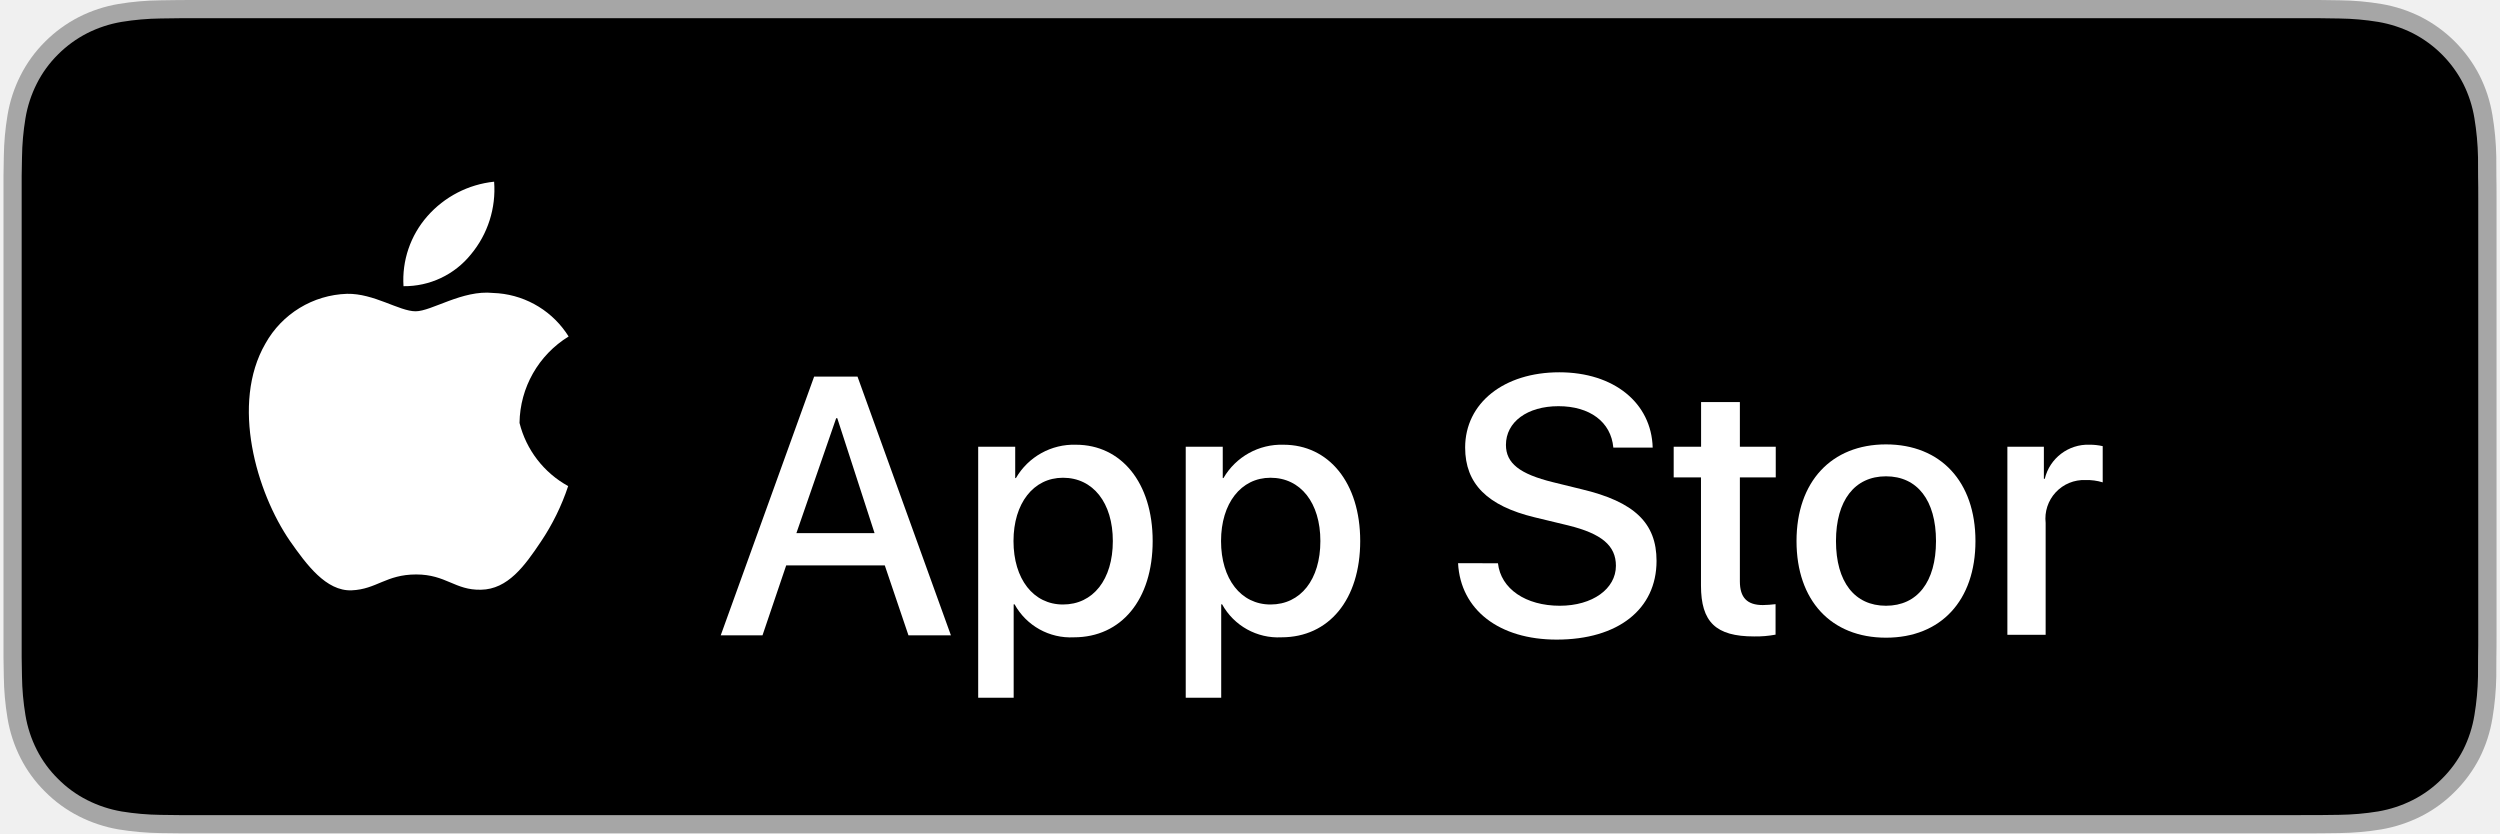
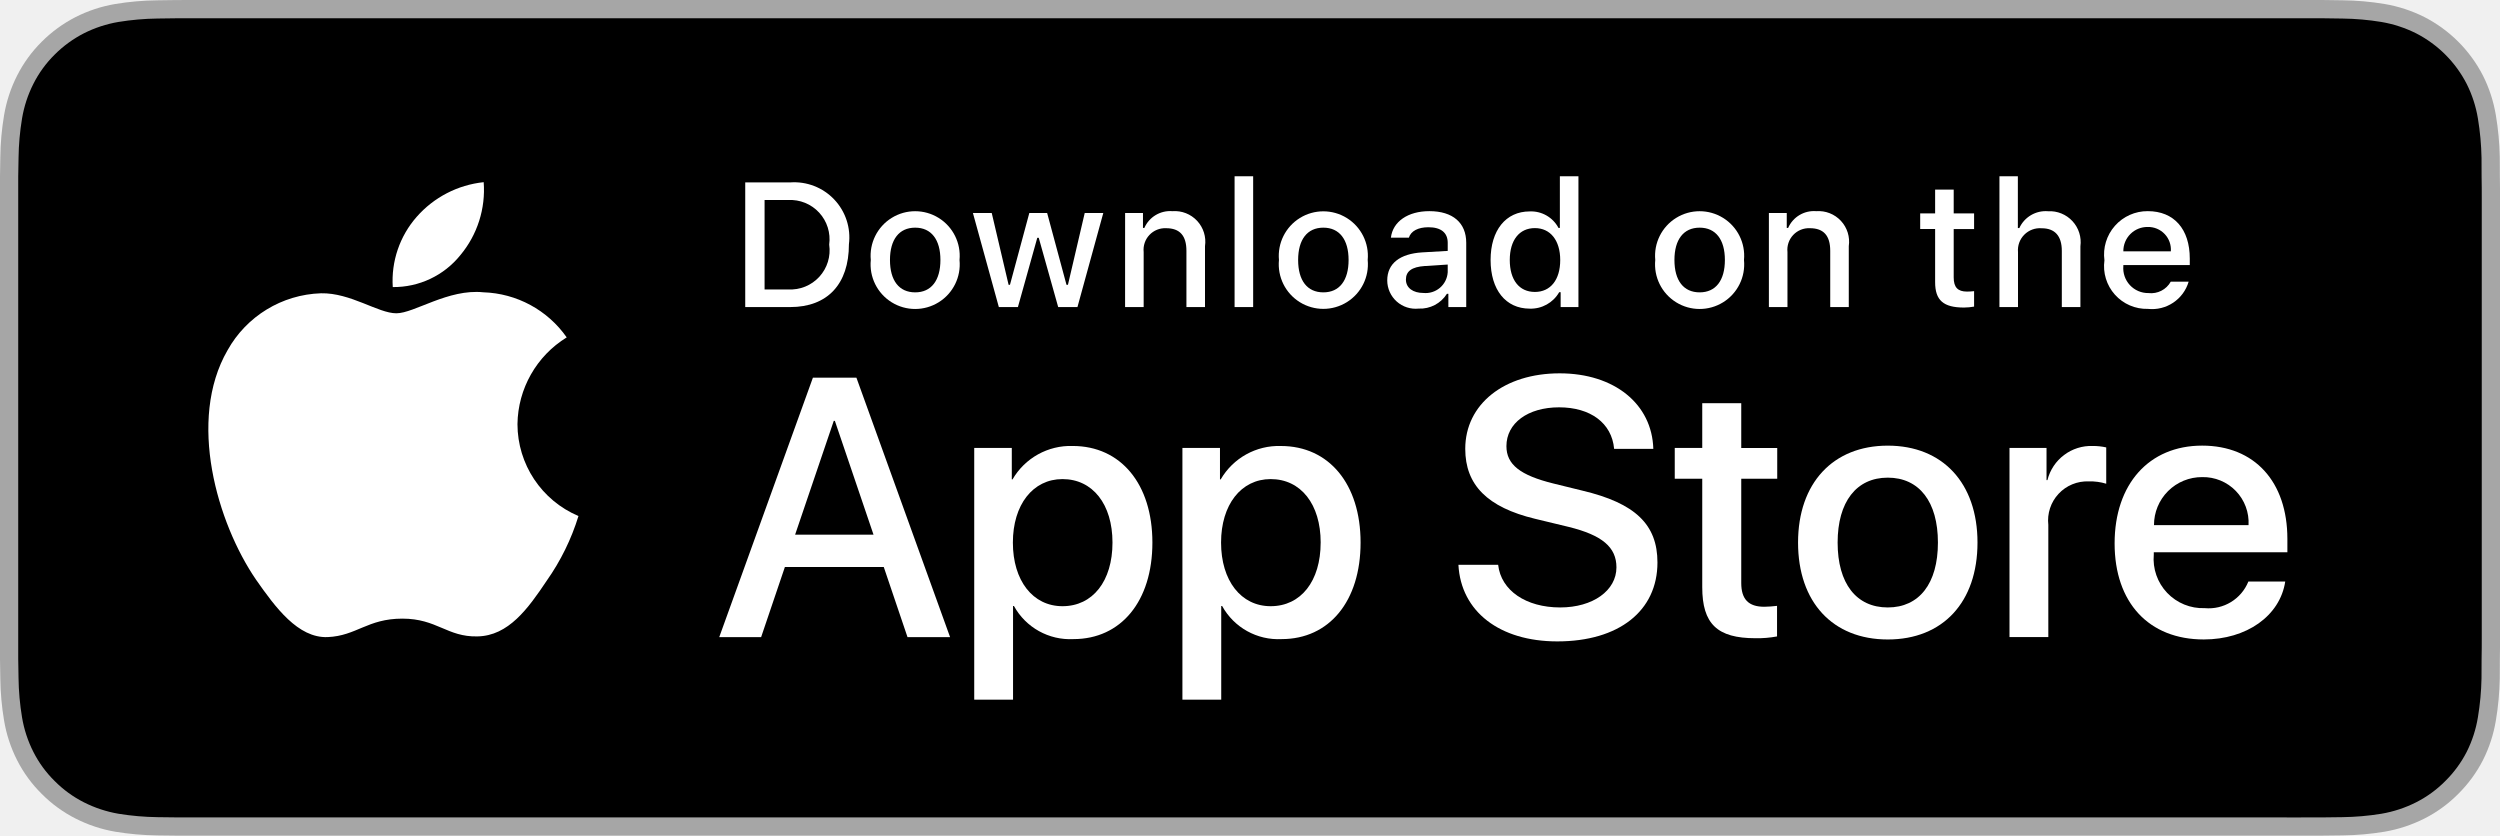
- <svg xmlns="http://www.w3.org/2000/svg" width="120" height="40" viewBox="0 0 119.664 40" role="img" aria-label="Download on the App Store">
+ <svg xmlns="http://www.w3.org/2000/svg" id="livetype" width="119.664" height="40" viewBox="0 0 119.664 40">
  <g>
-     <path d="M110.135,0H9.535c-.367,0-.729,0-1.095.002-.306.002-.61.008-.919.013A13.215,13.215,0,0,0,5.517.191a6.665,6.665,0,0,0-1.901.627A6.438,6.438,0,0,0,1.998,1.997,6.258,6.258,0,0,0,.819,3.618a6.601,6.601,0,0,0-.625,1.903,12.993,12.993,0,0,0-.179,2.002C.006,7.83.005,8.138,0,8.444V31.559c.005.31.006.611.015.922a12.992,12.992,0,0,0,.179,2.002,6.588,6.588,0,0,0,.625,1.904A6.208,6.208,0,0,0,1.998,38.001a6.274,6.274,0,0,0,1.619,1.179,6.7,6.7,0,0,0,1.901.631,13.455,13.455,0,0,0,2.004.177c.309.007.613.011.919.011C8.806,40,9.168,40,9.535,40H110.135c.359,0,.725,0,1.084-.002.305,0,.617-.004.922-.011a13.279,13.279,0,0,0,2.001-.177,6.804,6.804,0,0,0,1.908-.631,6.277,6.277,0,0,0,1.617-1.179,6.395,6.395,0,0,0,1.182-1.614,6.604,6.604,0,0,0,.619-1.904,13.506,13.506,0,0,0,.186-2.002c.004-.311.004-.611.004-.922.008-.363.008-.725.008-1.094V9.536c0-.366,0-.729-.008-1.092,0-.307,0-.614-.004-.921a13.507,13.507,0,0,0-.186-2.002,6.618,6.618,0,0,0-.619-1.903,6.466,6.466,0,0,0-2.799-2.8,6.768,6.768,0,0,0-1.908-.627,13.044,13.044,0,0,0-2.001-.177c-.305-.005-.617-.011-.922-.013-.359-.002-.725-.002-1.084-.002Z" fill="#a6a6a6" />
-     <path d="M8.445,39.125c-.305,0-.602-.004-.904-.011a12.687,12.687,0,0,1-1.869-.163,5.884,5.884,0,0,1-1.657-.548,5.406,5.406,0,0,1-1.397-1.017,5.321,5.321,0,0,1-1.021-1.397,5.722,5.722,0,0,1-.543-1.657,12.414,12.414,0,0,1-.167-1.875c-.006-.211-.015-.913-.015-.913V8.444S.882,7.753.888,7.55a12.37,12.37,0,0,1,.166-1.872,5.755,5.755,0,0,1,.543-1.662A5.373,5.373,0,0,1,2.612,2.618,5.565,5.565,0,0,1,4.014,1.595a5.823,5.823,0,0,1,1.653-.544A12.586,12.586,0,0,1,7.543.887L8.445.875H111.214l.913.013a12.385,12.385,0,0,1,1.857.163,5.936,5.936,0,0,1,1.671.548,5.597,5.597,0,0,1,2.413,2.42,5.763,5.763,0,0,1,.535,1.649,12.995,12.995,0,0,1,.174,1.887c.003.283.003.587.003.89.008.375.008.732.008,1.092V30.465c0,.363,0,.718-.008,1.075,0,.325,0,.623-.004.93a12.731,12.731,0,0,1-.171,1.853,5.739,5.739,0,0,1-.54,1.67,5.48,5.48,0,0,1-1.016,1.386,5.413,5.413,0,0,1-1.399,1.02,5.862,5.862,0,0,1-1.668.55,12.542,12.542,0,0,1-1.869.163c-.293.007-.6.011-.899.011l-1.084.002Z" fill="#000000" />
    <g>
      <g>
-         <path d="M24.769,20.301a4.946,4.946,0,0,1,2.357-4.15c-.073-.105-.12-.182-.132-.199a4.44,4.44,0,0,0-3.496-1.89c-1.47-.154-2.95.88-3.718.88-.782,0-1.999-.865-3.291-.839a4.656,4.656,0,0,0-3.919,2.391c-1.67,2.893-.425,7.134,1.176,9.467.801,1.143,1.737,2.42,2.964,2.375,1.201-.05,1.649-.762,3.099-.762,1.437,0,1.858.762,3.11.733,1.289-.021,2.1-1.147,2.872-2.301a10.965,10.965,0,0,0,1.313-2.674A4.778,4.778,0,0,1,24.769,20.301Z" fill="#ffffff" />
-         <path d="M22.436,12.211a4.869,4.869,0,0,0,1.114-3.49,4.955,4.955,0,0,0-3.206,1.658A4.634,4.634,0,0,0,19.2,13.737,4.097,4.097,0,0,0,22.436,12.211Z" fill="#ffffff" />
+         <path d="M110.135,0H9.535c-.367,0-.729,0-1.095.002-.306.002-.61.008-.919.013A13.215,13.215,0,0,0,5.517.191a6.665,6.665,0,0,0-1.901.627A6.438,6.438,0,0,0,1.998,1.997,6.258,6.258,0,0,0,.819,3.618a6.601,6.601,0,0,0-.625,1.903,12.993,12.993,0,0,0-.179,2.002C.006,7.83.005,8.138,0,8.444V31.559c.005.31.006.611.015.922a12.992,12.992,0,0,0,.179,2.002,6.588,6.588,0,0,0,.625,1.904A6.208,6.208,0,0,0,1.998,38.001a6.274,6.274,0,0,0,1.619,1.179,6.701,6.701,0,0,0,1.901.631,13.455,13.455,0,0,0,2.004.177c.309.007.613.011.919.011C8.806,40,9.168,40,9.535,40H110.135c.359,0,.725,0,1.084-.002.305,0,.617-.004.922-.011a13.279,13.279,0,0,0,2-.177,6.804,6.804,0,0,0,1.908-.631,6.277,6.277,0,0,0,1.617-1.179,6.395,6.395,0,0,0,1.182-1.614,6.604,6.604,0,0,0,.619-1.904,13.506,13.506,0,0,0,.186-2.002c.004-.311.004-.611.004-.922.008-.363.008-.725.008-1.094V9.536c0-.366,0-.729-.008-1.092,0-.307,0-.614-.004-.921a13.507,13.507,0,0,0-.186-2.002,6.618,6.618,0,0,0-.619-1.903,6.466,6.466,0,0,0-2.799-2.8,6.768,6.768,0,0,0-1.908-.627,13.044,13.044,0,0,0-2-.177c-.305-.005-.617-.011-.922-.013-.359-.002-.725-.002-1.084-.002Z" style="fill: #a6a6a6" />
+         <path d="M8.445,39.125c-.305,0-.602-.004-.904-.011a12.687,12.687,0,0,1-1.869-.163,5.884,5.884,0,0,1-1.657-.548,5.406,5.406,0,0,1-1.397-1.017,5.321,5.321,0,0,1-1.021-1.397,5.722,5.722,0,0,1-.543-1.657,12.414,12.414,0,0,1-.167-1.875c-.006-.211-.015-.913-.015-.913V8.444S.882,7.753.888,7.55a12.37,12.37,0,0,1,.166-1.872,5.755,5.755,0,0,1,.543-1.662A5.373,5.373,0,0,1,2.612,2.618,5.565,5.565,0,0,1,4.014,1.595a5.823,5.823,0,0,1,1.653-.544A12.586,12.586,0,0,1,7.543.887L8.445.875H111.214l.913.013a12.385,12.385,0,0,1,1.858.163,5.938,5.938,0,0,1,1.671.548,5.594,5.594,0,0,1,2.415,2.42,5.763,5.763,0,0,1,.535,1.649,12.995,12.995,0,0,1,.174,1.887c.003.283.003.587.003.89.008.375.008.732.008,1.092V30.465c0,.363,0,.718-.008,1.075,0,.325,0,.623-.004.93a12.731,12.731,0,0,1-.171,1.853,5.739,5.739,0,0,1-.54,1.67,5.48,5.48,0,0,1-1.016,1.386,5.413,5.413,0,0,1-1.399,1.022,5.862,5.862,0,0,1-1.668.55,12.542,12.542,0,0,1-1.869.163c-.293.007-.6.011-.897.011l-1.084.002Z" />
      </g>
+       <g id="_Group_" data-name="&lt;Group&gt;">
+         <g id="_Group_2" data-name="&lt;Group&gt;">
+           <g id="_Group_3" data-name="&lt;Group&gt;">
+             <path id="_Path_" data-name="&lt;Path&gt;" d="M24.769,20.301a4.949,4.949,0,0,1,2.357-4.152,5.066,5.066,0,0,0-3.991-2.158c-1.679-.176-3.307,1.005-4.163,1.005-.872,0-2.19-.987-3.608-.958a5.315,5.315,0,0,0-4.473,2.728c-1.934,3.348-.491,8.269,1.361,10.976.927,1.325,2.01,2.806,3.428,2.753,1.387-.058,1.905-.884,3.579-.884,1.659,0,2.145.884,3.591.851,1.488-.024,2.426-1.331,3.321-2.669a10.962,10.962,0,0,0,1.518-3.093A4.782,4.782,0,0,1,24.769,20.301Z" style="fill: #fff" />
+             <path id="_Path_2" data-name="&lt;Path&gt;" d="M22.037,12.211a4.872,4.872,0,0,0,1.115-3.491,4.957,4.957,0,0,0-3.208,1.66,4.636,4.636,0,0,0-1.144,3.361A4.099,4.099,0,0,0,22.037,12.211Z" style="fill: #fff" />
+           </g>
+         </g>
+         <g>
+           <path d="M42.302,27.14h-4.733l-1.137,3.356H34.427l4.483-12.418h2.083l4.483,12.418H43.438ZM38.059,25.591h3.752l-1.85-5.447h-.052Z" style="fill: #fff" />
+           <path d="M55.16,25.97c0,2.813-1.506,4.621-3.778,4.621a3.069,3.069,0,0,1-2.849-1.584h-.043v4.484h-1.858V21.442H48.43v1.506h.034a3.212,3.212,0,0,1,2.883-1.601C53.645,21.348,55.16,23.164,55.16,25.97Zm-1.91,0c0-1.833-.947-3.038-2.393-3.038-1.42,0-2.375,1.23-2.375,3.038,0,1.824.955,3.046,2.375,3.046C52.302,29.016,53.25,27.819,53.25,25.97Z" style="fill: #fff" />
+           <path d="M65.125,25.97c0,2.813-1.506,4.621-3.778,4.621a3.069,3.069,0,0,1-2.849-1.584h-.043v4.484h-1.858V21.442H58.395v1.506h.034A3.212,3.212,0,0,1,61.312,21.348C63.61,21.348,65.125,23.164,65.125,25.97Zm-1.91,0c0-1.833-.947-3.038-2.393-3.038-1.42,0-2.375,1.23-2.375,3.038,0,1.824.955,3.046,2.375,3.046C62.267,29.016,63.214,27.819,63.214,25.97Z" style="fill: #fff" />
+           <path d="M71.71,27.036c.138,1.231,1.334,2.04,2.969,2.04,1.566,0,2.693-.809,2.693-1.919,0-.964-.68-1.541-2.289-1.937l-1.609-.388c-2.28-.551-3.339-1.617-3.339-3.348,0-2.143,1.867-3.614,4.519-3.614,2.624,0,4.423,1.472,4.483,3.614h-1.876c-.112-1.239-1.137-1.987-2.634-1.987s-2.521.757-2.521,1.858c0,.878.654,1.395,2.255,1.79l1.368.336c2.548.603,3.606,1.626,3.606,3.442,0,2.323-1.851,3.778-4.794,3.778-2.754,0-4.613-1.421-4.733-3.667Z" style="fill: #fff" />
+           <path d="M83.346,19.3v2.143h1.722v1.472H83.346v4.991c0,.775.345,1.137,1.102,1.137a5.808,5.808,0,0,0,.611-.043v1.463a5.104,5.104,0,0,1-1.032.086c-1.833,0-2.548-.688-2.548-2.444V22.914H80.163V21.442H81.479V19.3Z" style="fill: #fff" />
+           <path d="M86.065,25.97c0-2.849,1.678-4.639,4.294-4.639,2.625,0,4.295,1.79,4.295,4.639,0,2.856-1.661,4.639-4.295,4.639C87.726,30.608,86.065,28.826,86.065,25.97Zm6.695,0c0-1.954-.896-3.107-2.401-3.107s-2.4,1.162-2.4,3.107c0,1.962.895,3.106,2.4,3.106S92.76,27.932,92.76,25.97Z" style="fill: #fff" />
+           <path d="M96.186,21.442h1.772v1.541h.043a2.159,2.159,0,0,1,2.178-1.636,2.866,2.866,0,0,1,.637.069v1.738a2.598,2.598,0,0,0-.835-.112,1.873,1.873,0,0,0-1.937,2.083v5.37h-1.858Z" style="fill: #fff" />
+           <path d="M109.384,27.837c-.25,1.644-1.851,2.771-3.898,2.771-2.634,0-4.269-1.765-4.269-4.596,0-2.84,1.644-4.682,4.19-4.682,2.505,0,4.08,1.721,4.08,4.466v.637h-6.395v.112a2.358,2.358,0,0,0,2.436,2.564,2.048,2.048,0,0,0,2.091-1.273Zm-6.282-2.702h4.526a2.177,2.177,0,0,0-2.221-2.298A2.292,2.292,0,0,0,103.102,25.135Z" style="fill: #fff" />
+         </g>
+       </g>
+     </g>
+     <g id="_Group_4" data-name="&lt;Group&gt;">
      <g>
-         <path d="M42.302,27.14h-4.733l-1.137,3.356H34.427l4.483-12.418h2.083l4.483,12.418H43.438Zm-4.243-1.549h3.752L40.021,20.072h-.052Z" fill="#ffffff" />
-         <path d="M55.16,25.97c0,2.813-1.506,4.621-3.779,4.621a3.071,3.071,0,0,1-2.85-1.584h-.043v4.484H46.785V21.442H48.562v1.506h.034a3.214,3.214,0,0,1,2.884-1.601C53.645,21.348,55.16,23.164,55.16,25.97Zm-1.912,0c0-1.833-.947-3.038-2.393-3.038-1.42,0-2.375,1.23-2.375,3.038,0,1.824.955,3.046,2.375,3.046C52.301,29.016,53.248,27.819,53.248,25.97Z" fill="#ffffff" />
-         <path d="M65.122,25.97c0,2.813-1.506,4.621-3.779,4.621a3.071,3.071,0,0,1-2.85-1.584h-.043v4.484H56.747V21.442h1.777v1.506h.034a3.214,3.214,0,0,1,2.884-1.601C63.607,21.348,65.122,23.164,65.122,25.97Zm-1.912,0c0-1.833-.947-3.038-2.393-3.038-1.42,0-2.375,1.23-2.375,3.038,0,1.824.955,3.046,2.375,3.046C62.263,29.016,63.21,27.819,63.21,25.97Z" fill="#ffffff" />
-         <path d="M71.734,27.036c.138,1.231,1.334,2.04,2.969,2.04,1.566,0,2.693-.809,2.693-1.919,0-.964-.68-1.541-2.289-1.937l-1.609-.388c-2.28-.551-3.339-1.617-3.339-3.348,0-2.143,1.867-3.614,4.519-3.614,2.624,0,4.423,1.472,4.483,3.614H77.272c-.112-1.239-1.137-1.987-2.634-1.987s-2.521.757-2.521,1.858c0,.878.654,1.395,2.255,1.79l1.368.336c2.548.603,3.606,1.626,3.606,3.442,0,2.323-1.851,3.778-4.794,3.778-2.754,0-4.613-1.421-4.733-3.667Z" fill="#ffffff" />
-         <path d="M83.346,19.3v2.143h1.722v1.472H83.346v4.991c0,.775.345,1.137,1.102,1.137a5.808,5.808,0,0,0,.611-.043v1.463a5.104,5.104,0,0,1-1.032.086c-1.833,0-2.548-.688-2.548-2.444V22.914H80.169V21.442h1.315V19.3Z" fill="#ffffff" />
-         <path d="M86.065,25.97c0-2.849,1.678-4.639,4.294-4.639,2.625,0,4.295,1.79,4.295,4.639,0,2.856-1.661,4.639-4.295,4.639C87.726,30.608,86.065,28.826,86.065,25.97Zm6.695,0c0-1.954-.896-3.107-2.401-3.107s-2.4,1.162-2.4,3.107c0,1.962.895,3.106,2.4,3.106S92.76,27.932,92.76,25.97Z" fill="#ffffff" />
-         <path d="M96.186,21.442h1.752v1.541h.043a2.134,2.134,0,0,1,2.152-1.637,2.833,2.833,0,0,1,.629.069v1.738a2.569,2.569,0,0,0-.825-.111,1.851,1.851,0,0,0-1.914,2.059v5.37H96.186Z" fill="#ffffff" />
+         <path d="M37.826,8.731a2.64,2.64,0,0,1,2.808,2.965c0,1.906-1.03,3.002-2.808,3.002H35.671V8.731Zm-1.229,5.123h1.125a1.876,1.876,0,0,0,1.968-2.146,1.881,1.881,0,0,0-1.968-2.134h-1.125Z" style="fill: #fff" />
+         <path d="M41.681,12.444a2.133,2.133,0,1,1,4.247,0,2.134,2.134,0,1,1-4.247,0Zm3.333,0c0-.976-.438-1.547-1.208-1.547-.772,0-1.207.571-1.207,1.547,0,.984.435,1.55,1.207,1.55C44.575,13.995,45.014,13.424,45.014,12.444Z" style="fill: #fff" />
+         <path d="M51.573,14.698h-.922l-.931-3.316h-.07l-.927,3.316h-.913l-1.241-4.503h.901l.807,3.436h.066l.926-3.436h.853l.926,3.436h.07l.803-3.436h.889Z" style="fill: #fff" />
+         <path d="M53.854,10.195H54.709v.715h.066a1.348,1.348,0,0,1,1.344-.802,1.465,1.465,0,0,1,1.559,1.675v2.915h-.889V12.006c0-.724-.314-1.083-.972-1.083a1.033,1.033,0,0,0-1.075,1.141v2.634h-.889Z" style="fill: #fff" />
+         <path d="M59.094,8.437h.889v6.261h-.889Z" style="fill: #fff" />
+         <path d="M61.218,12.444a2.133,2.133,0,1,1,4.248,0,2.134,2.134,0,1,1-4.248,0Zm3.333,0c0-.976-.438-1.547-1.208-1.547-.772,0-1.207.571-1.207,1.547,0,.984.435,1.55,1.207,1.55C64.112,13.995,64.551,13.424,64.551,12.444Z" style="fill: #fff" />
+         <path d="M66.401,13.424c0-.811.604-1.278,1.675-1.344l1.22-.07v-.389c0-.476-.314-.744-.922-.744-.496,0-.84.182-.938.5h-.86c.091-.773.818-1.27,1.84-1.27,1.129,0,1.766.562,1.766,1.513v3.077h-.855v-.633h-.07a1.515,1.515,0,0,1-1.353.707A1.36,1.36,0,0,1,66.401,13.424Zm2.895-.385v-.376l-1.1.07c-.62.042-.901.252-.901.649,0,.405.352.641.835.641A1.062,1.062,0,0,0,69.295,13.04Z" style="fill: #fff" />
+         <path d="M71.348,12.444c0-1.423.731-2.324,1.869-2.324a1.484,1.484,0,0,1,1.381.79h.066V8.437h.889v6.261h-.852v-.711h-.07a1.563,1.563,0,0,1-1.414.786C72.072,14.772,71.348,13.871,71.348,12.444Zm.918,0c0,.955.45,1.53,1.203,1.53.749,0,1.212-.583,1.212-1.526,0-.938-.468-1.53-1.212-1.53C72.721,10.918,72.266,11.497,72.266,12.444Z" style="fill: #fff" />
+         <path d="M79.23,12.444a2.133,2.133,0,1,1,4.247,0,2.134,2.134,0,1,1-4.247,0Zm3.333,0c0-.976-.438-1.547-1.208-1.547-.772,0-1.207.571-1.207,1.547,0,.984.435,1.55,1.207,1.55C82.125,13.995,82.563,13.424,82.563,12.444Z" style="fill: #fff" />
+         <path d="M84.669,10.195h.855v.715h.066a1.348,1.348,0,0,1,1.344-.802,1.465,1.465,0,0,1,1.559,1.675v2.915H87.605V12.006c0-.724-.314-1.083-.972-1.083a1.033,1.033,0,0,0-1.075,1.141v2.634h-.889Z" style="fill: #fff" />
+         <path d="M93.515,9.074v1.142h.976v.749h-.976V13.279c0,.472.194.678.637.678a2.967,2.967,0,0,0,.339-.021v.74a2.916,2.916,0,0,1-.483.045c-.988,0-1.382-.348-1.382-1.216v-2.543h-.715v-.749h.715V9.074Z" style="fill: #fff" />
+         <path d="M95.705,8.437h.881v2.481h.07a1.386,1.386,0,0,1,1.373-.807,1.483,1.483,0,0,1,1.551,1.679v2.907H98.69v-2.688c0-.719-.335-1.083-.963-1.083a1.052,1.052,0,0,0-1.134,1.142v2.63h-.889Z" style="fill: #fff" />
+         <path d="M104.761,13.482a1.828,1.828,0,0,1-1.951,1.303A2.045,2.045,0,0,1,100.73,12.46a2.077,2.077,0,0,1,2.076-2.353c1.253,0,2.009.856,2.009,2.27V12.688h-3.18v.05a1.19,1.19,0,0,0,1.199,1.29,1.079,1.079,0,0,0,1.071-.546Zm-3.126-1.451h2.274a1.086,1.086,0,0,0-1.108-1.167A1.152,1.152,0,0,0,101.635,12.031Z" style="fill: #fff" />
      </g>
    </g>
  </g>
</svg>
